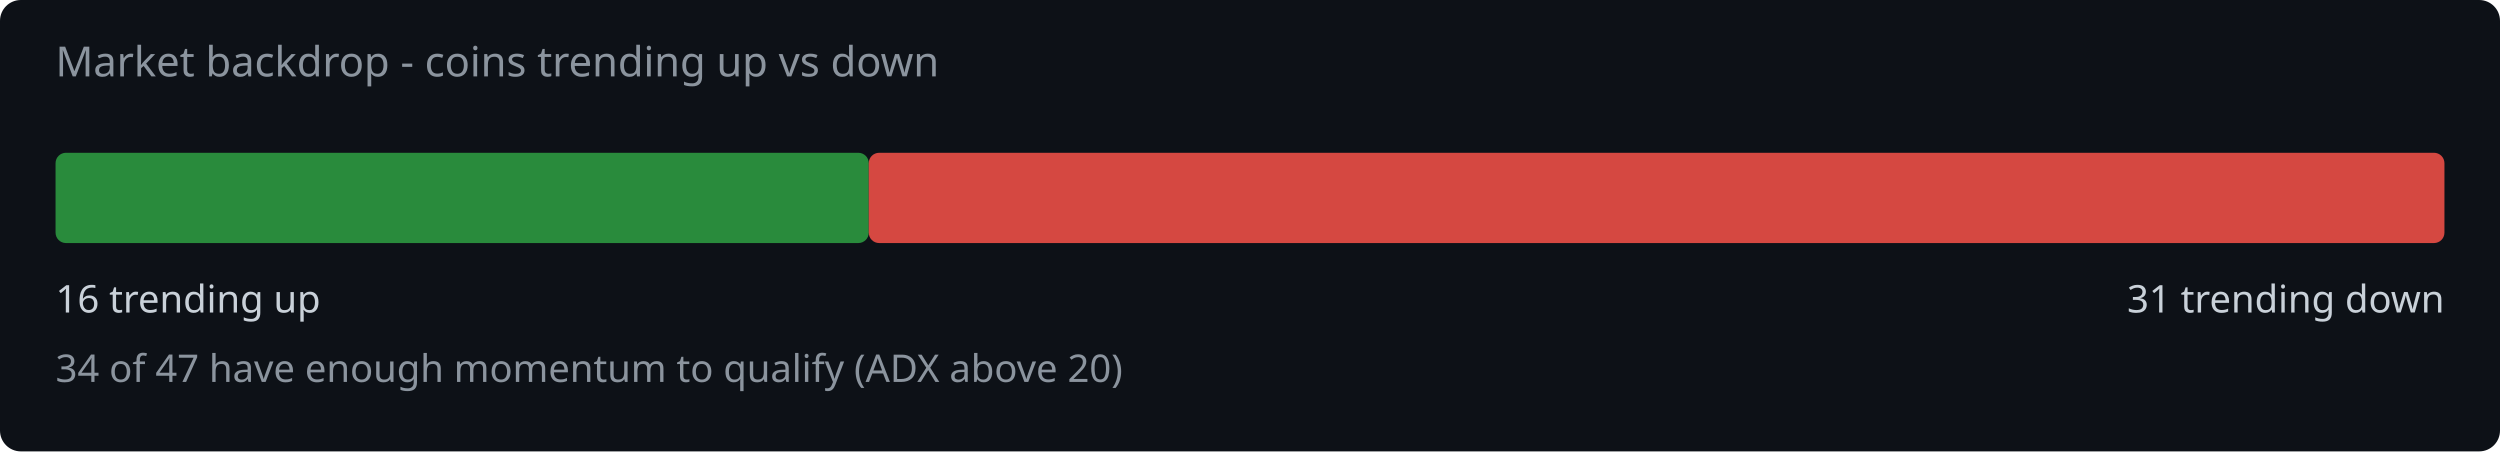
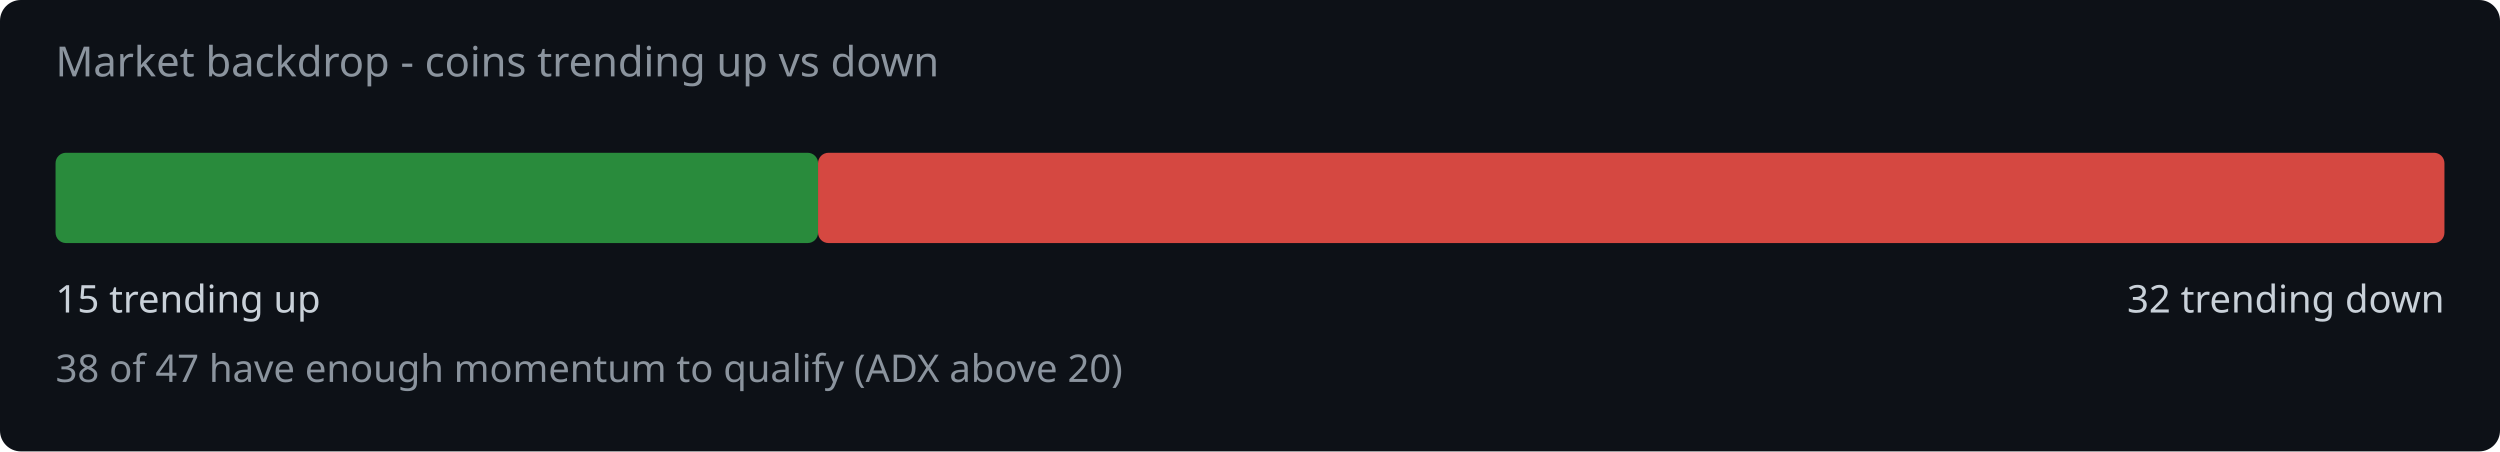
<svg xmlns="http://www.w3.org/2000/svg" width="720" height="130" viewBox="0 0 720 130">
  <rect width="720" height="130" fill="#0d1117" rx="6" />
  <text x="16" y="22" fill="#8b949e" font-family="system-ui,sans-serif" font-size="12">Market backdrop - coins trending up vs down</text>
-   <rect x="16" y="44" width="234.2" height="26" rx="3" fill="#2ea043" opacity="0.85" />
-   <rect x="250.2" y="44" width="453.8" height="26" rx="3" fill="#f85149" opacity="0.85" />
-   <text x="16" y="90" fill="#c9d1d9" font-family="system-ui,sans-serif" font-size="11">16 trending up</text>
-   <text x="704" y="90" fill="#c9d1d9" font-family="system-ui,sans-serif" font-size="11" text-anchor="end">31 trending down</text>
-   <text x="16" y="110" fill="#8b949e" font-family="system-ui,sans-serif" font-size="11">34 of 47 have enough momentum to qualify (ADX above 20)</text>
+   <rect x="16" y="44" width="219.6" height="26" rx="3" fill="#2ea043" opacity="0.85" />
+   <rect x="235.6" y="44" width="468.4" height="26" rx="3" fill="#f85149" opacity="0.85" />
+   <text x="16" y="90" fill="#c9d1d9" font-family="system-ui,sans-serif" font-size="11">15 trending up</text>
+   <text x="704" y="90" fill="#c9d1d9" font-family="system-ui,sans-serif" font-size="11" text-anchor="end">32 trending down</text>
+   <text x="16" y="110" fill="#8b949e" font-family="system-ui,sans-serif" font-size="11">38 of 47 have enough momentum to qualify (ADX above 20)</text>
</svg>
